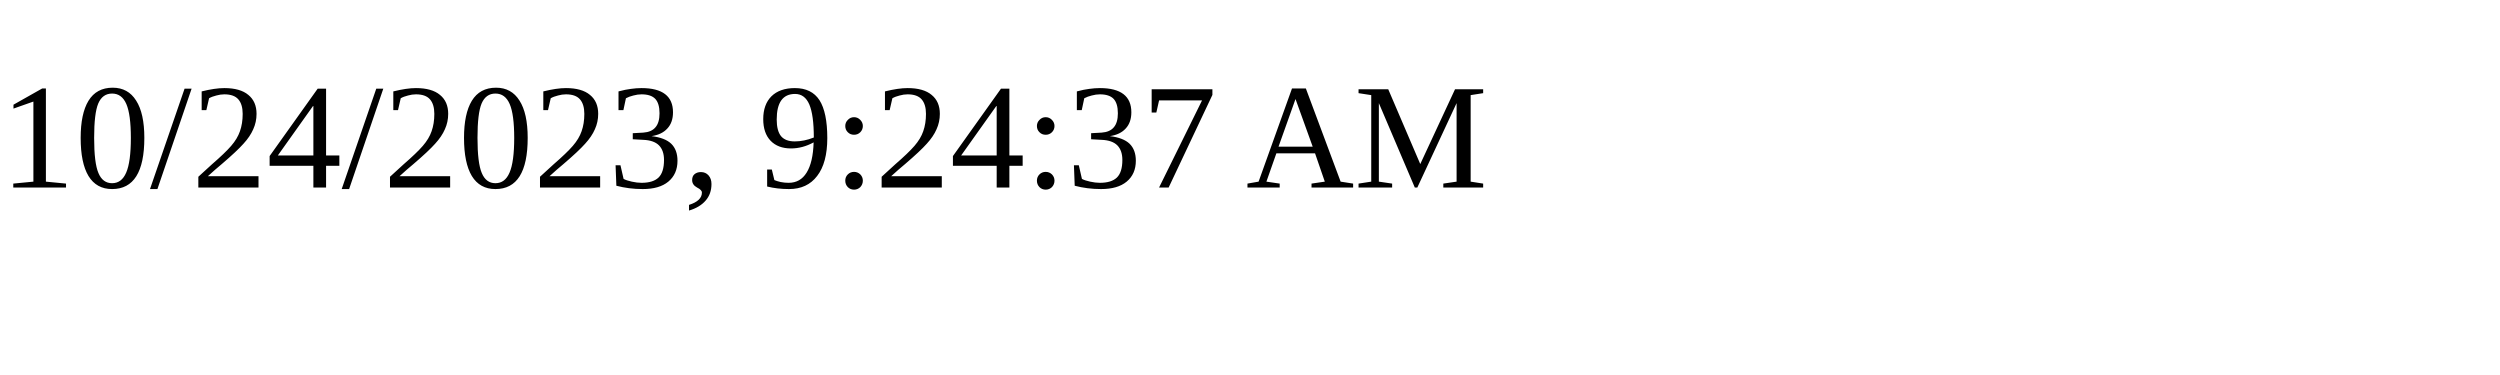
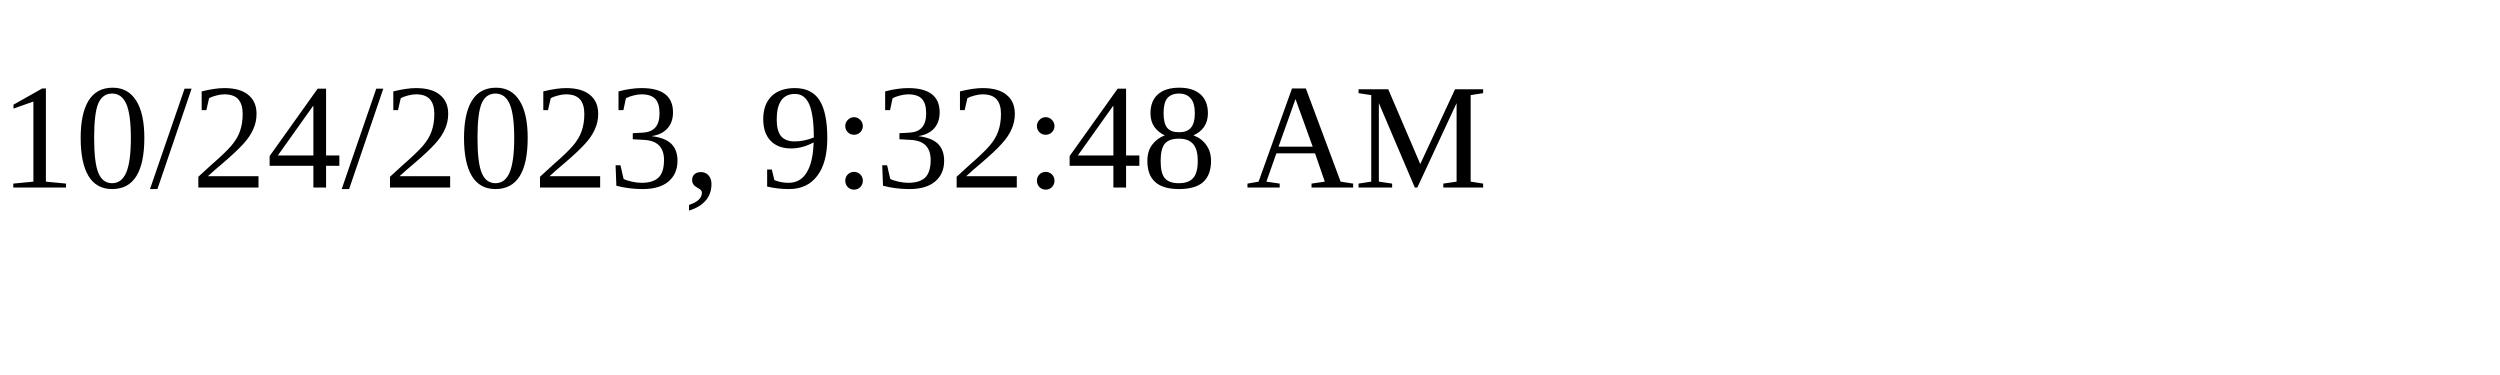
<svg xmlns="http://www.w3.org/2000/svg" height="30" width="200">
-   <text x="0" y="15">10/24/2023, 9:24:37 AM</text>
+   <text x="0" y="15">10/24/2023, 9:32:48 AM</text>
</svg>
